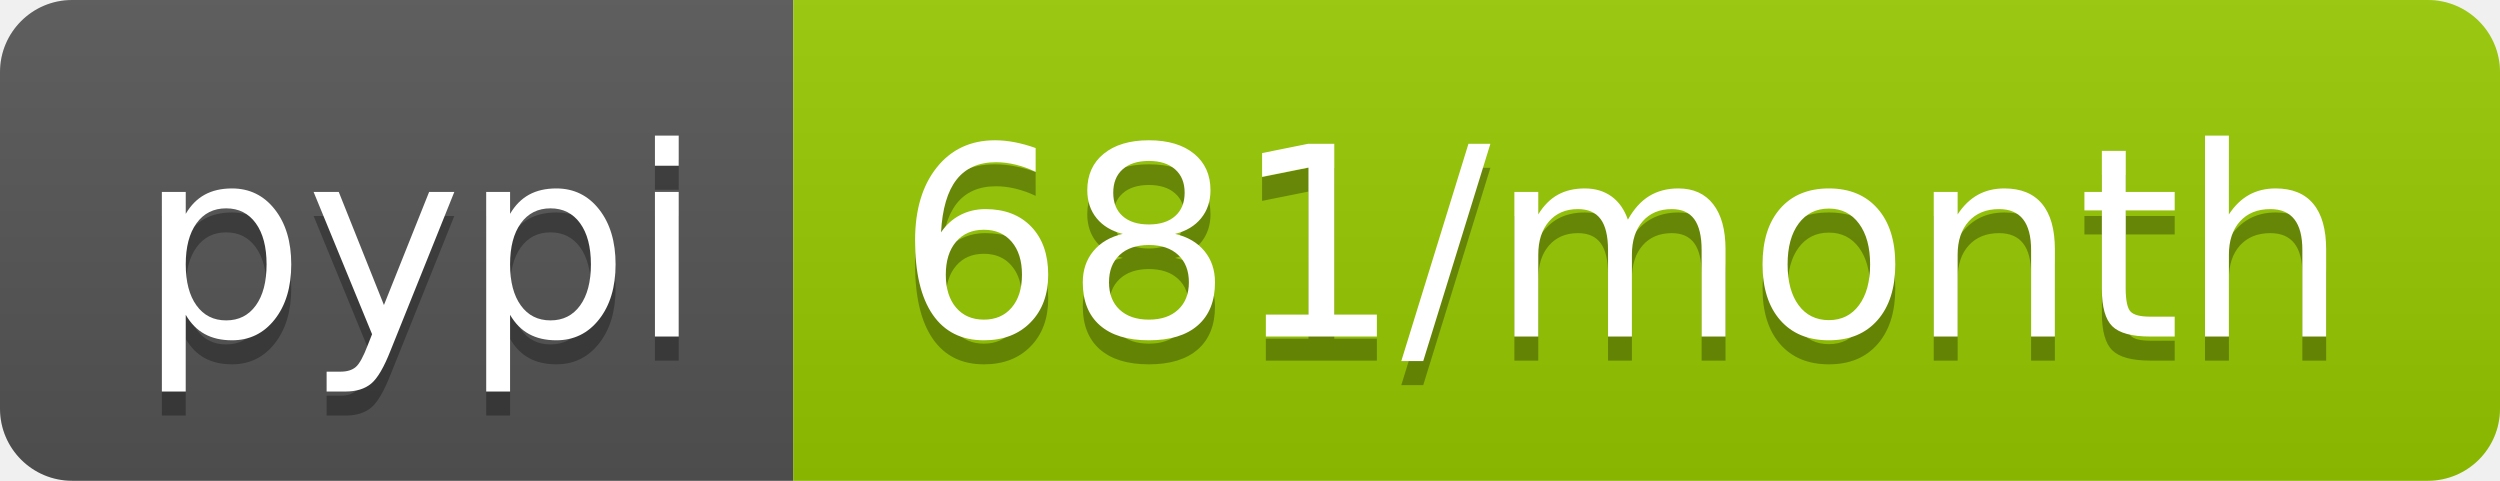
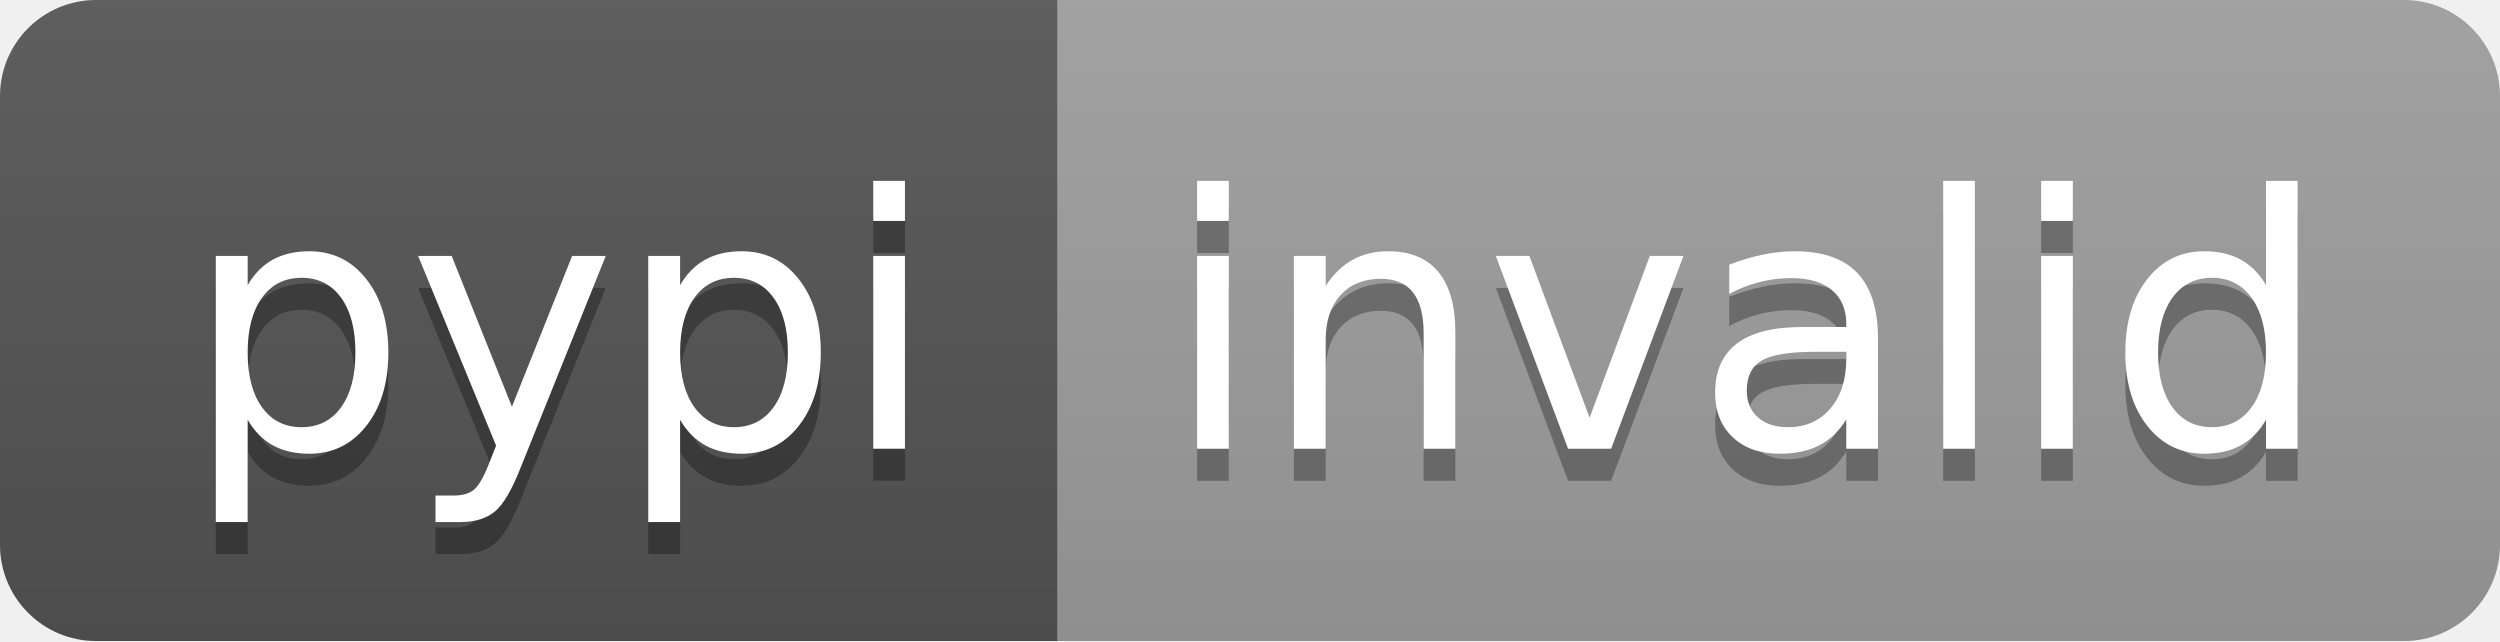
- <svg xmlns="http://www.w3.org/2000/svg" width="104" height="20" role="img" aria-label="pypi: 681/month">
+ <svg xmlns="http://www.w3.org/2000/svg" width="78" height="20" role="img" aria-label="pypi: invalid">
  <linearGradient id="s" x2="0" y2="100%">
    <stop offset="0" stop-color="#bbb" stop-opacity=".1" />
    <stop offset="1" stop-opacity=".1" />
  </linearGradient>
  <clipPath id="r">
-     <rect width="104" height="20" rx="3" fill="#fff" />
+     <rect width="78" height="20" rx="3" fill="#fff" />
  </clipPath>
  <g clip-path="url(#r)">
    <rect width="33" height="20" fill="#555" />
-     <rect x="33" width="71" height="20" fill="#97ca00" />
-     <rect width="104" height="20" fill="url(#s)" />
+     <rect x="33" width="45" height="20" fill="#9f9f9f" />
+     <rect width="78" height="20" fill="url(#s)" />
  </g>
  <g fill="#fff" text-anchor="middle" font-family="Verdana,Geneva,DejaVu Sans,sans-serif" text-rendering="geometricPrecision" font-size="110">
    <text aria-hidden="true" x="175" y="150" fill="#010101" fill-opacity=".3" transform="scale(.1)" textLength="230">pypi</text>
    <text x="175" y="140" transform="scale(.1)" fill="#fff" textLength="230">pypi</text>
-     <text aria-hidden="true" x="675" y="150" fill="#010101" fill-opacity=".3" transform="scale(.1)" textLength="610">681/month</text>
-     <text x="675" y="140" transform="scale(.1)" fill="#fff" textLength="610">681/month</text>
+     <text aria-hidden="true" x="545" y="150" fill="#010101" fill-opacity=".3" transform="scale(.1)" textLength="350">invalid</text>
+     <text x="545" y="140" transform="scale(.1)" fill="#fff" textLength="350">invalid</text>
  </g>
</svg>
